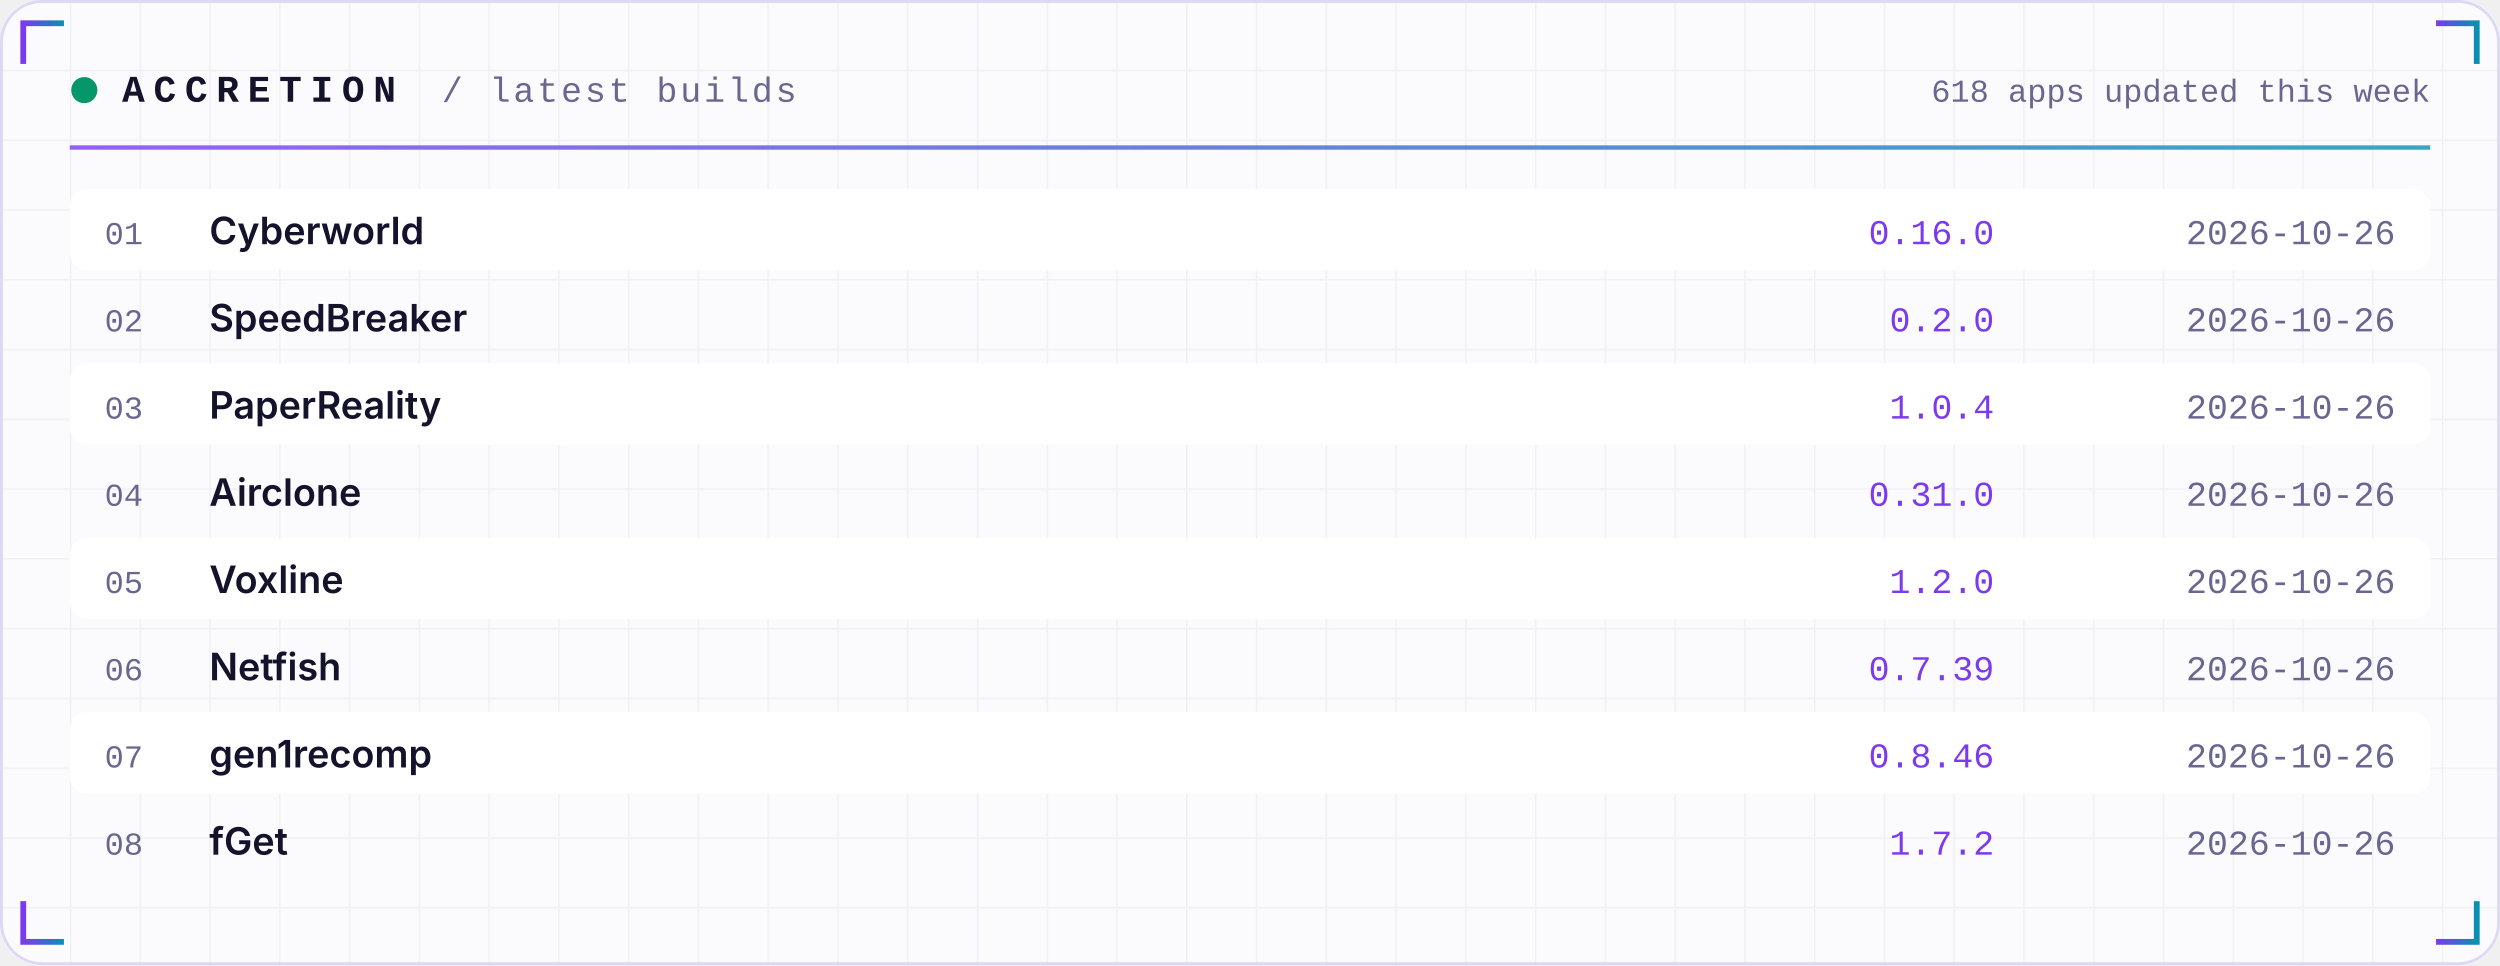
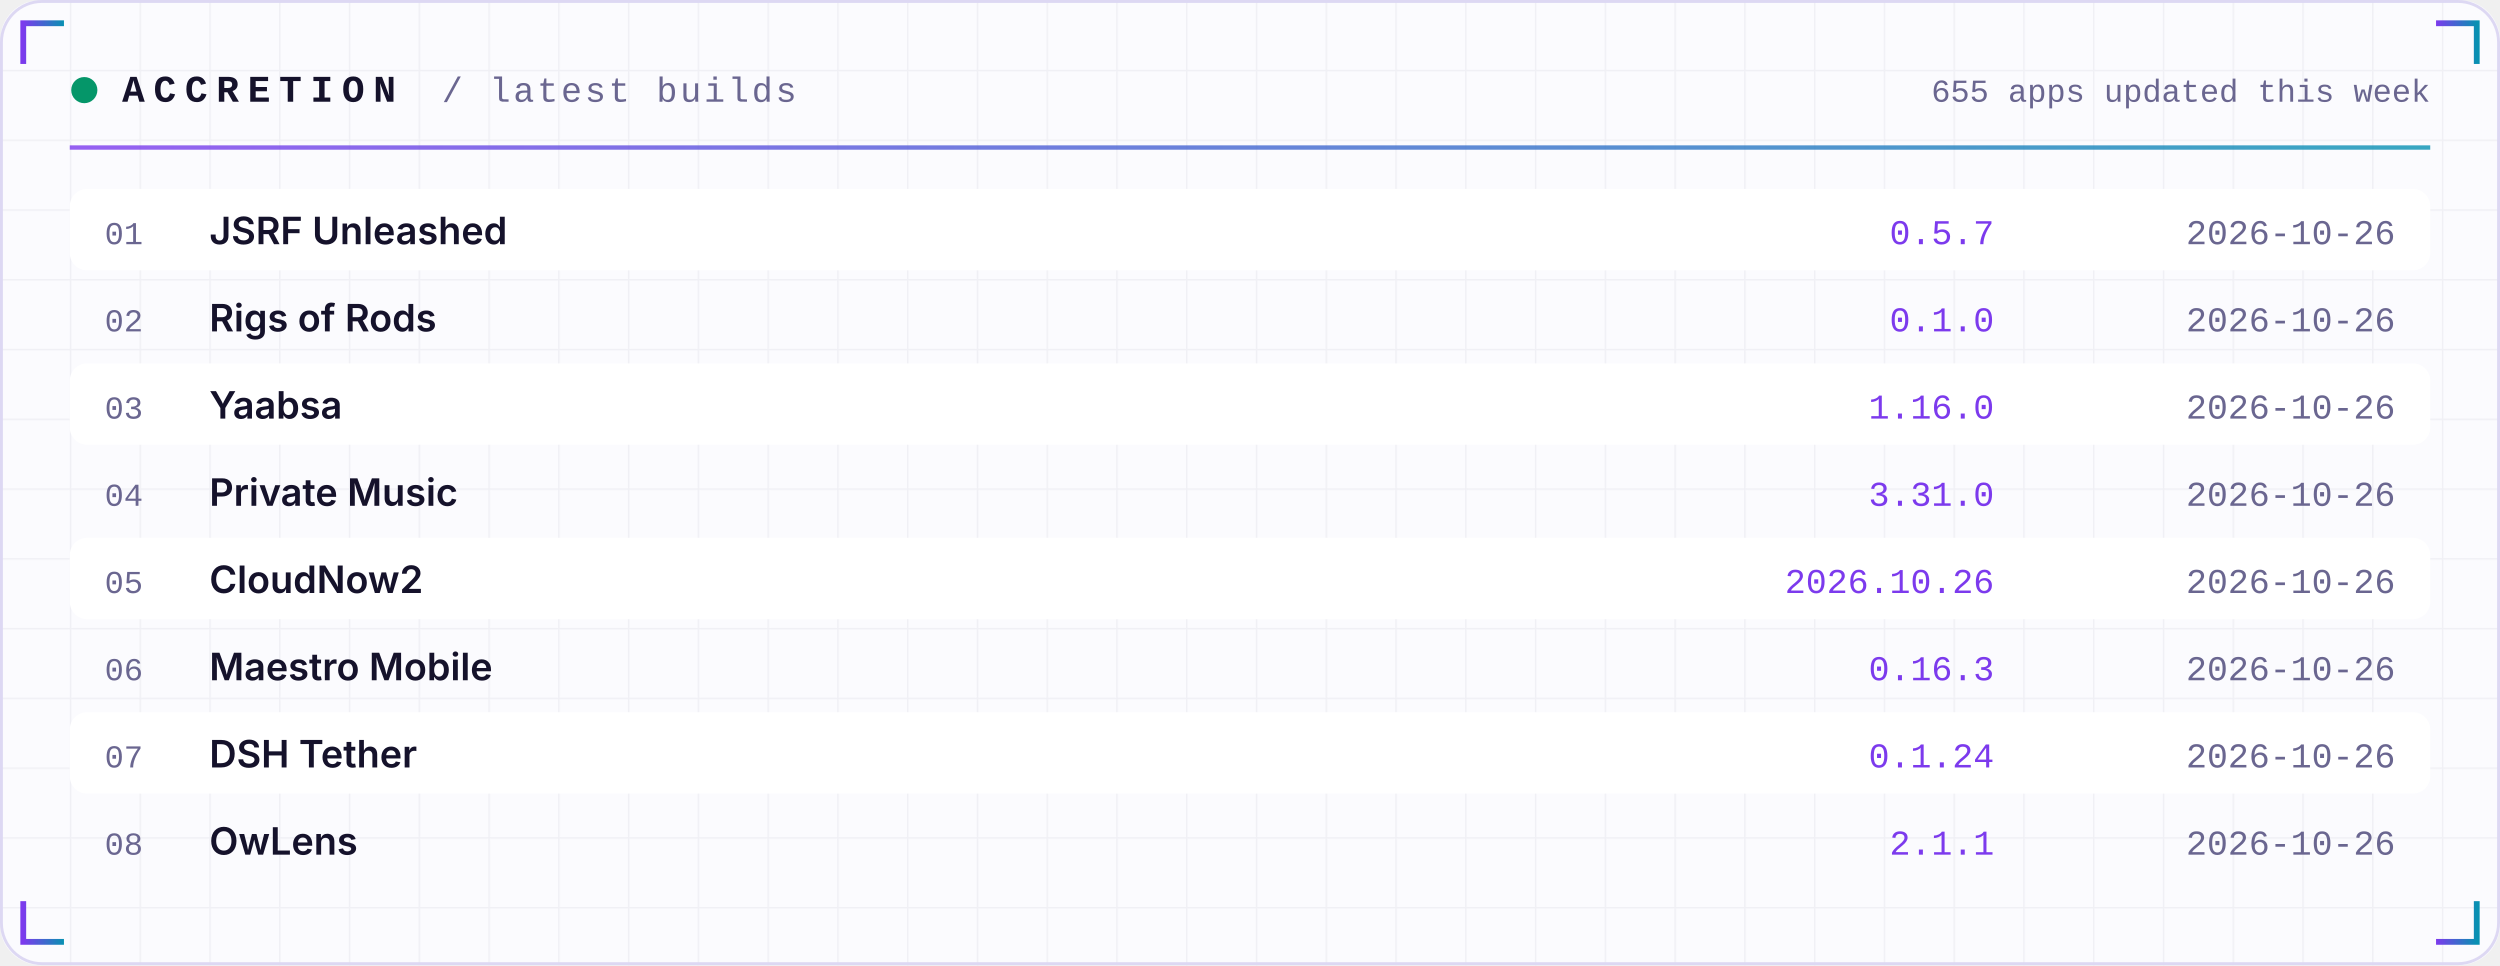
<svg xmlns="http://www.w3.org/2000/svg" width="860" height="332" viewBox="0 0 860 332" role="img">
  <defs>
    <linearGradient id="acc" x1="0" x2="1">
      <stop offset="0" stop-color="#7C3AED" />
      <stop offset="1" stop-color="#0891B2" />
    </linearGradient>
    <linearGradient id="area" x1="0" x2="0" y1="0" y2="1">
      <stop offset="0" stop-color="#7C3AED" stop-opacity="0.35" />
      <stop offset="1" stop-color="#7C3AED" stop-opacity="0" />
    </linearGradient>
    <pattern id="grid" width="24" height="24" patternUnits="userSpaceOnUse">
      <path d="M24 0H0V24" fill="none" stroke="#1E1B4B" stroke-opacity="0.05" />
    </pattern>
  </defs>
  <rect width="860" height="332" rx="14" fill="#FBFBFE" />
  <rect width="860" height="332" rx="14" fill="url(#grid)" />
  <rect x="0.5" y="0.5" width="859" height="331" rx="14" fill="none" stroke="#DDD8F3" />
  <path d="M8 22 V8 H22" stroke="url(#acc)" stroke-width="2" fill="none" />
  <path d="M852 22 V8 H838" stroke="url(#acc)" stroke-width="2" fill="none" />
  <path d="M8 310 V324 H22" stroke="url(#acc)" stroke-width="2" fill="none" />
  <path d="M852 310 V324 H838" stroke="url(#acc)" stroke-width="2" fill="none" />
  <circle cx="29" cy="31" r="4.5" fill="#059669">
    <animate attributeName="opacity" values="1;0.25;1" dur="2.4s" repeatCount="indefinite" />
  </circle>
  <text x="42" y="35" font-family="ui-monospace,SFMono-Regular,Menlo,Consolas,'Liberation Mono',monospace" font-size="13" font-weight="700" fill="#15122B" text-anchor="start" letter-spacing="3">ACCRETION</text>
  <text x="152" y="35" font-family="ui-monospace,SFMono-Regular,Menlo,Consolas,'Liberation Mono',monospace" font-size="12" font-weight="400" fill="#6A6690" text-anchor="start" letter-spacing="1">/ latest builds</text>
-   <text x="836" y="35" font-family="ui-monospace,SFMono-Regular,Menlo,Consolas,'Liberation Mono',monospace" font-size="11" font-weight="400" fill="#6A6690" text-anchor="end" letter-spacing="0">618 apps updated this week</text>
+   <text x="836" y="35" font-family="ui-monospace,SFMono-Regular,Menlo,Consolas,'Liberation Mono',monospace" font-size="11" font-weight="400" fill="#6A6690" text-anchor="end" letter-spacing="0">655 apps updated this week</text>
  <rect x="24" y="50" width="812" height="1.5" fill="url(#acc)" opacity="0.8" />
  <rect x="24" y="65" width="812" height="28" rx="6" fill="#FFFFFF" />
  <text x="36" y="84" font-family="ui-monospace,SFMono-Regular,Menlo,Consolas,'Liberation Mono',monospace" font-size="11" font-weight="400" fill="#6A6690" text-anchor="start" letter-spacing="0">01</text>
-   <text x="72" y="84" font-family="-apple-system,BlinkMacSystemFont,'Segoe UI',Inter,Helvetica,Arial,sans-serif" font-size="13" font-weight="600" fill="#15122B" text-anchor="start" letter-spacing="0">Cyberworld</text>
-   <text x="686" y="84" font-family="ui-monospace,SFMono-Regular,Menlo,Consolas,'Liberation Mono',monospace" font-size="12" font-weight="400" fill="#7C3AED" text-anchor="end" letter-spacing="0">0.16.0</text>
+   <text x="72" y="84" font-family="-apple-system,BlinkMacSystemFont,'Segoe UI',Inter,Helvetica,Arial,sans-serif" font-size="13" font-weight="600" fill="#15122B" text-anchor="start" letter-spacing="0">JSRF Unleashed</text>
+   <text x="686" y="84" font-family="ui-monospace,SFMono-Regular,Menlo,Consolas,'Liberation Mono',monospace" font-size="12" font-weight="400" fill="#7C3AED" text-anchor="end" letter-spacing="0">0.5.7</text>
  <text x="824" y="84" font-family="ui-monospace,SFMono-Regular,Menlo,Consolas,'Liberation Mono',monospace" font-size="12" font-weight="400" fill="#6A6690" text-anchor="end" letter-spacing="0">2026-10-26</text>
  <text x="36" y="114" font-family="ui-monospace,SFMono-Regular,Menlo,Consolas,'Liberation Mono',monospace" font-size="11" font-weight="400" fill="#6A6690" text-anchor="start" letter-spacing="0">02</text>
-   <text x="72" y="114" font-family="-apple-system,BlinkMacSystemFont,'Segoe UI',Inter,Helvetica,Arial,sans-serif" font-size="13" font-weight="600" fill="#15122B" text-anchor="start" letter-spacing="0">SpeedBreaker</text>
-   <text x="686" y="114" font-family="ui-monospace,SFMono-Regular,Menlo,Consolas,'Liberation Mono',monospace" font-size="12" font-weight="400" fill="#7C3AED" text-anchor="end" letter-spacing="0">0.2.0</text>
+   <text x="72" y="114" font-family="-apple-system,BlinkMacSystemFont,'Segoe UI',Inter,Helvetica,Arial,sans-serif" font-size="13" font-weight="600" fill="#15122B" text-anchor="start" letter-spacing="0">Rigs of Rods</text>
+   <text x="686" y="114" font-family="ui-monospace,SFMono-Regular,Menlo,Consolas,'Liberation Mono',monospace" font-size="12" font-weight="400" fill="#7C3AED" text-anchor="end" letter-spacing="0">0.1.0</text>
  <text x="824" y="114" font-family="ui-monospace,SFMono-Regular,Menlo,Consolas,'Liberation Mono',monospace" font-size="12" font-weight="400" fill="#6A6690" text-anchor="end" letter-spacing="0">2026-10-26</text>
  <rect x="24" y="125" width="812" height="28" rx="6" fill="#FFFFFF" />
  <text x="36" y="144" font-family="ui-monospace,SFMono-Regular,Menlo,Consolas,'Liberation Mono',monospace" font-size="11" font-weight="400" fill="#6A6690" text-anchor="start" letter-spacing="0">03</text>
-   <text x="72" y="144" font-family="-apple-system,BlinkMacSystemFont,'Segoe UI',Inter,Helvetica,Arial,sans-serif" font-size="13" font-weight="600" fill="#15122B" text-anchor="start" letter-spacing="0">PaperReality</text>
-   <text x="686" y="144" font-family="ui-monospace,SFMono-Regular,Menlo,Consolas,'Liberation Mono',monospace" font-size="12" font-weight="400" fill="#7C3AED" text-anchor="end" letter-spacing="0">1.0.4</text>
+   <text x="72" y="144" font-family="-apple-system,BlinkMacSystemFont,'Segoe UI',Inter,Helvetica,Arial,sans-serif" font-size="13" font-weight="600" fill="#15122B" text-anchor="start" letter-spacing="0">Yaabsa</text>
+   <text x="686" y="144" font-family="ui-monospace,SFMono-Regular,Menlo,Consolas,'Liberation Mono',monospace" font-size="12" font-weight="400" fill="#7C3AED" text-anchor="end" letter-spacing="0">1.16.0</text>
  <text x="824" y="144" font-family="ui-monospace,SFMono-Regular,Menlo,Consolas,'Liberation Mono',monospace" font-size="12" font-weight="400" fill="#6A6690" text-anchor="end" letter-spacing="0">2026-10-26</text>
  <text x="36" y="174" font-family="ui-monospace,SFMono-Regular,Menlo,Consolas,'Liberation Mono',monospace" font-size="11" font-weight="400" fill="#6A6690" text-anchor="start" letter-spacing="0">04</text>
-   <text x="72" y="174" font-family="-apple-system,BlinkMacSystemFont,'Segoe UI',Inter,Helvetica,Arial,sans-serif" font-size="13" font-weight="600" fill="#15122B" text-anchor="start" letter-spacing="0">Airclone</text>
-   <text x="686" y="174" font-family="ui-monospace,SFMono-Regular,Menlo,Consolas,'Liberation Mono',monospace" font-size="12" font-weight="400" fill="#7C3AED" text-anchor="end" letter-spacing="0">0.31.0</text>
+   <text x="72" y="174" font-family="-apple-system,BlinkMacSystemFont,'Segoe UI',Inter,Helvetica,Arial,sans-serif" font-size="13" font-weight="600" fill="#15122B" text-anchor="start" letter-spacing="0">Private Music</text>
+   <text x="686" y="174" font-family="ui-monospace,SFMono-Regular,Menlo,Consolas,'Liberation Mono',monospace" font-size="12" font-weight="400" fill="#7C3AED" text-anchor="end" letter-spacing="0">3.31.0</text>
  <text x="824" y="174" font-family="ui-monospace,SFMono-Regular,Menlo,Consolas,'Liberation Mono',monospace" font-size="12" font-weight="400" fill="#6A6690" text-anchor="end" letter-spacing="0">2026-10-26</text>
  <rect x="24" y="185" width="812" height="28" rx="6" fill="#FFFFFF" />
  <text x="36" y="204" font-family="ui-monospace,SFMono-Regular,Menlo,Consolas,'Liberation Mono',monospace" font-size="11" font-weight="400" fill="#6A6690" text-anchor="start" letter-spacing="0">05</text>
-   <text x="72" y="204" font-family="-apple-system,BlinkMacSystemFont,'Segoe UI',Inter,Helvetica,Arial,sans-serif" font-size="13" font-weight="600" fill="#15122B" text-anchor="start" letter-spacing="0">Voxline</text>
-   <text x="686" y="204" font-family="ui-monospace,SFMono-Regular,Menlo,Consolas,'Liberation Mono',monospace" font-size="12" font-weight="400" fill="#7C3AED" text-anchor="end" letter-spacing="0">1.2.0</text>
+   <text x="72" y="204" font-family="-apple-system,BlinkMacSystemFont,'Segoe UI',Inter,Helvetica,Arial,sans-serif" font-size="13" font-weight="600" fill="#15122B" text-anchor="start" letter-spacing="0">CloudNow2</text>
+   <text x="686" y="204" font-family="ui-monospace,SFMono-Regular,Menlo,Consolas,'Liberation Mono',monospace" font-size="12" font-weight="400" fill="#7C3AED" text-anchor="end" letter-spacing="0">2026.10.26</text>
  <text x="824" y="204" font-family="ui-monospace,SFMono-Regular,Menlo,Consolas,'Liberation Mono',monospace" font-size="12" font-weight="400" fill="#6A6690" text-anchor="end" letter-spacing="0">2026-10-26</text>
  <text x="36" y="234" font-family="ui-monospace,SFMono-Regular,Menlo,Consolas,'Liberation Mono',monospace" font-size="11" font-weight="400" fill="#6A6690" text-anchor="start" letter-spacing="0">06</text>
-   <text x="72" y="234" font-family="-apple-system,BlinkMacSystemFont,'Segoe UI',Inter,Helvetica,Arial,sans-serif" font-size="13" font-weight="600" fill="#15122B" text-anchor="start" letter-spacing="0">Netfish</text>
-   <text x="686" y="234" font-family="ui-monospace,SFMono-Regular,Menlo,Consolas,'Liberation Mono',monospace" font-size="12" font-weight="400" fill="#7C3AED" text-anchor="end" letter-spacing="0">0.7.39</text>
+   <text x="72" y="234" font-family="-apple-system,BlinkMacSystemFont,'Segoe UI',Inter,Helvetica,Arial,sans-serif" font-size="13" font-weight="600" fill="#15122B" text-anchor="start" letter-spacing="0">Maestro Mobile</text>
+   <text x="686" y="234" font-family="ui-monospace,SFMono-Regular,Menlo,Consolas,'Liberation Mono',monospace" font-size="12" font-weight="400" fill="#7C3AED" text-anchor="end" letter-spacing="0">0.16.3</text>
  <text x="824" y="234" font-family="ui-monospace,SFMono-Regular,Menlo,Consolas,'Liberation Mono',monospace" font-size="12" font-weight="400" fill="#6A6690" text-anchor="end" letter-spacing="0">2026-10-26</text>
  <rect x="24" y="245" width="812" height="28" rx="6" fill="#FFFFFF" />
  <text x="36" y="264" font-family="ui-monospace,SFMono-Regular,Menlo,Consolas,'Liberation Mono',monospace" font-size="11" font-weight="400" fill="#6A6690" text-anchor="start" letter-spacing="0">07</text>
-   <text x="72" y="264" font-family="-apple-system,BlinkMacSystemFont,'Segoe UI',Inter,Helvetica,Arial,sans-serif" font-size="13" font-weight="600" fill="#15122B" text-anchor="start" letter-spacing="0">gen1recomp</text>
-   <text x="686" y="264" font-family="ui-monospace,SFMono-Regular,Menlo,Consolas,'Liberation Mono',monospace" font-size="12" font-weight="400" fill="#7C3AED" text-anchor="end" letter-spacing="0">0.8.46</text>
+   <text x="72" y="264" font-family="-apple-system,BlinkMacSystemFont,'Segoe UI',Inter,Helvetica,Arial,sans-serif" font-size="13" font-weight="600" fill="#15122B" text-anchor="start" letter-spacing="0">DSH Tether</text>
+   <text x="686" y="264" font-family="ui-monospace,SFMono-Regular,Menlo,Consolas,'Liberation Mono',monospace" font-size="12" font-weight="400" fill="#7C3AED" text-anchor="end" letter-spacing="0">0.1.24</text>
  <text x="824" y="264" font-family="ui-monospace,SFMono-Regular,Menlo,Consolas,'Liberation Mono',monospace" font-size="12" font-weight="400" fill="#6A6690" text-anchor="end" letter-spacing="0">2026-10-26</text>
  <text x="36" y="294" font-family="ui-monospace,SFMono-Regular,Menlo,Consolas,'Liberation Mono',monospace" font-size="11" font-weight="400" fill="#6A6690" text-anchor="start" letter-spacing="0">08</text>
-   <text x="72" y="294" font-family="-apple-system,BlinkMacSystemFont,'Segoe UI',Inter,Helvetica,Arial,sans-serif" font-size="13" font-weight="600" fill="#15122B" text-anchor="start" letter-spacing="0">fGet</text>
-   <text x="686" y="294" font-family="ui-monospace,SFMono-Regular,Menlo,Consolas,'Liberation Mono',monospace" font-size="12" font-weight="400" fill="#7C3AED" text-anchor="end" letter-spacing="0">1.7.2</text>
+   <text x="72" y="294" font-family="-apple-system,BlinkMacSystemFont,'Segoe UI',Inter,Helvetica,Arial,sans-serif" font-size="13" font-weight="600" fill="#15122B" text-anchor="start" letter-spacing="0">OwLens</text>
+   <text x="686" y="294" font-family="ui-monospace,SFMono-Regular,Menlo,Consolas,'Liberation Mono',monospace" font-size="12" font-weight="400" fill="#7C3AED" text-anchor="end" letter-spacing="0">2.1.1</text>
  <text x="824" y="294" font-family="ui-monospace,SFMono-Regular,Menlo,Consolas,'Liberation Mono',monospace" font-size="12" font-weight="400" fill="#6A6690" text-anchor="end" letter-spacing="0">2026-10-26</text>
</svg>
